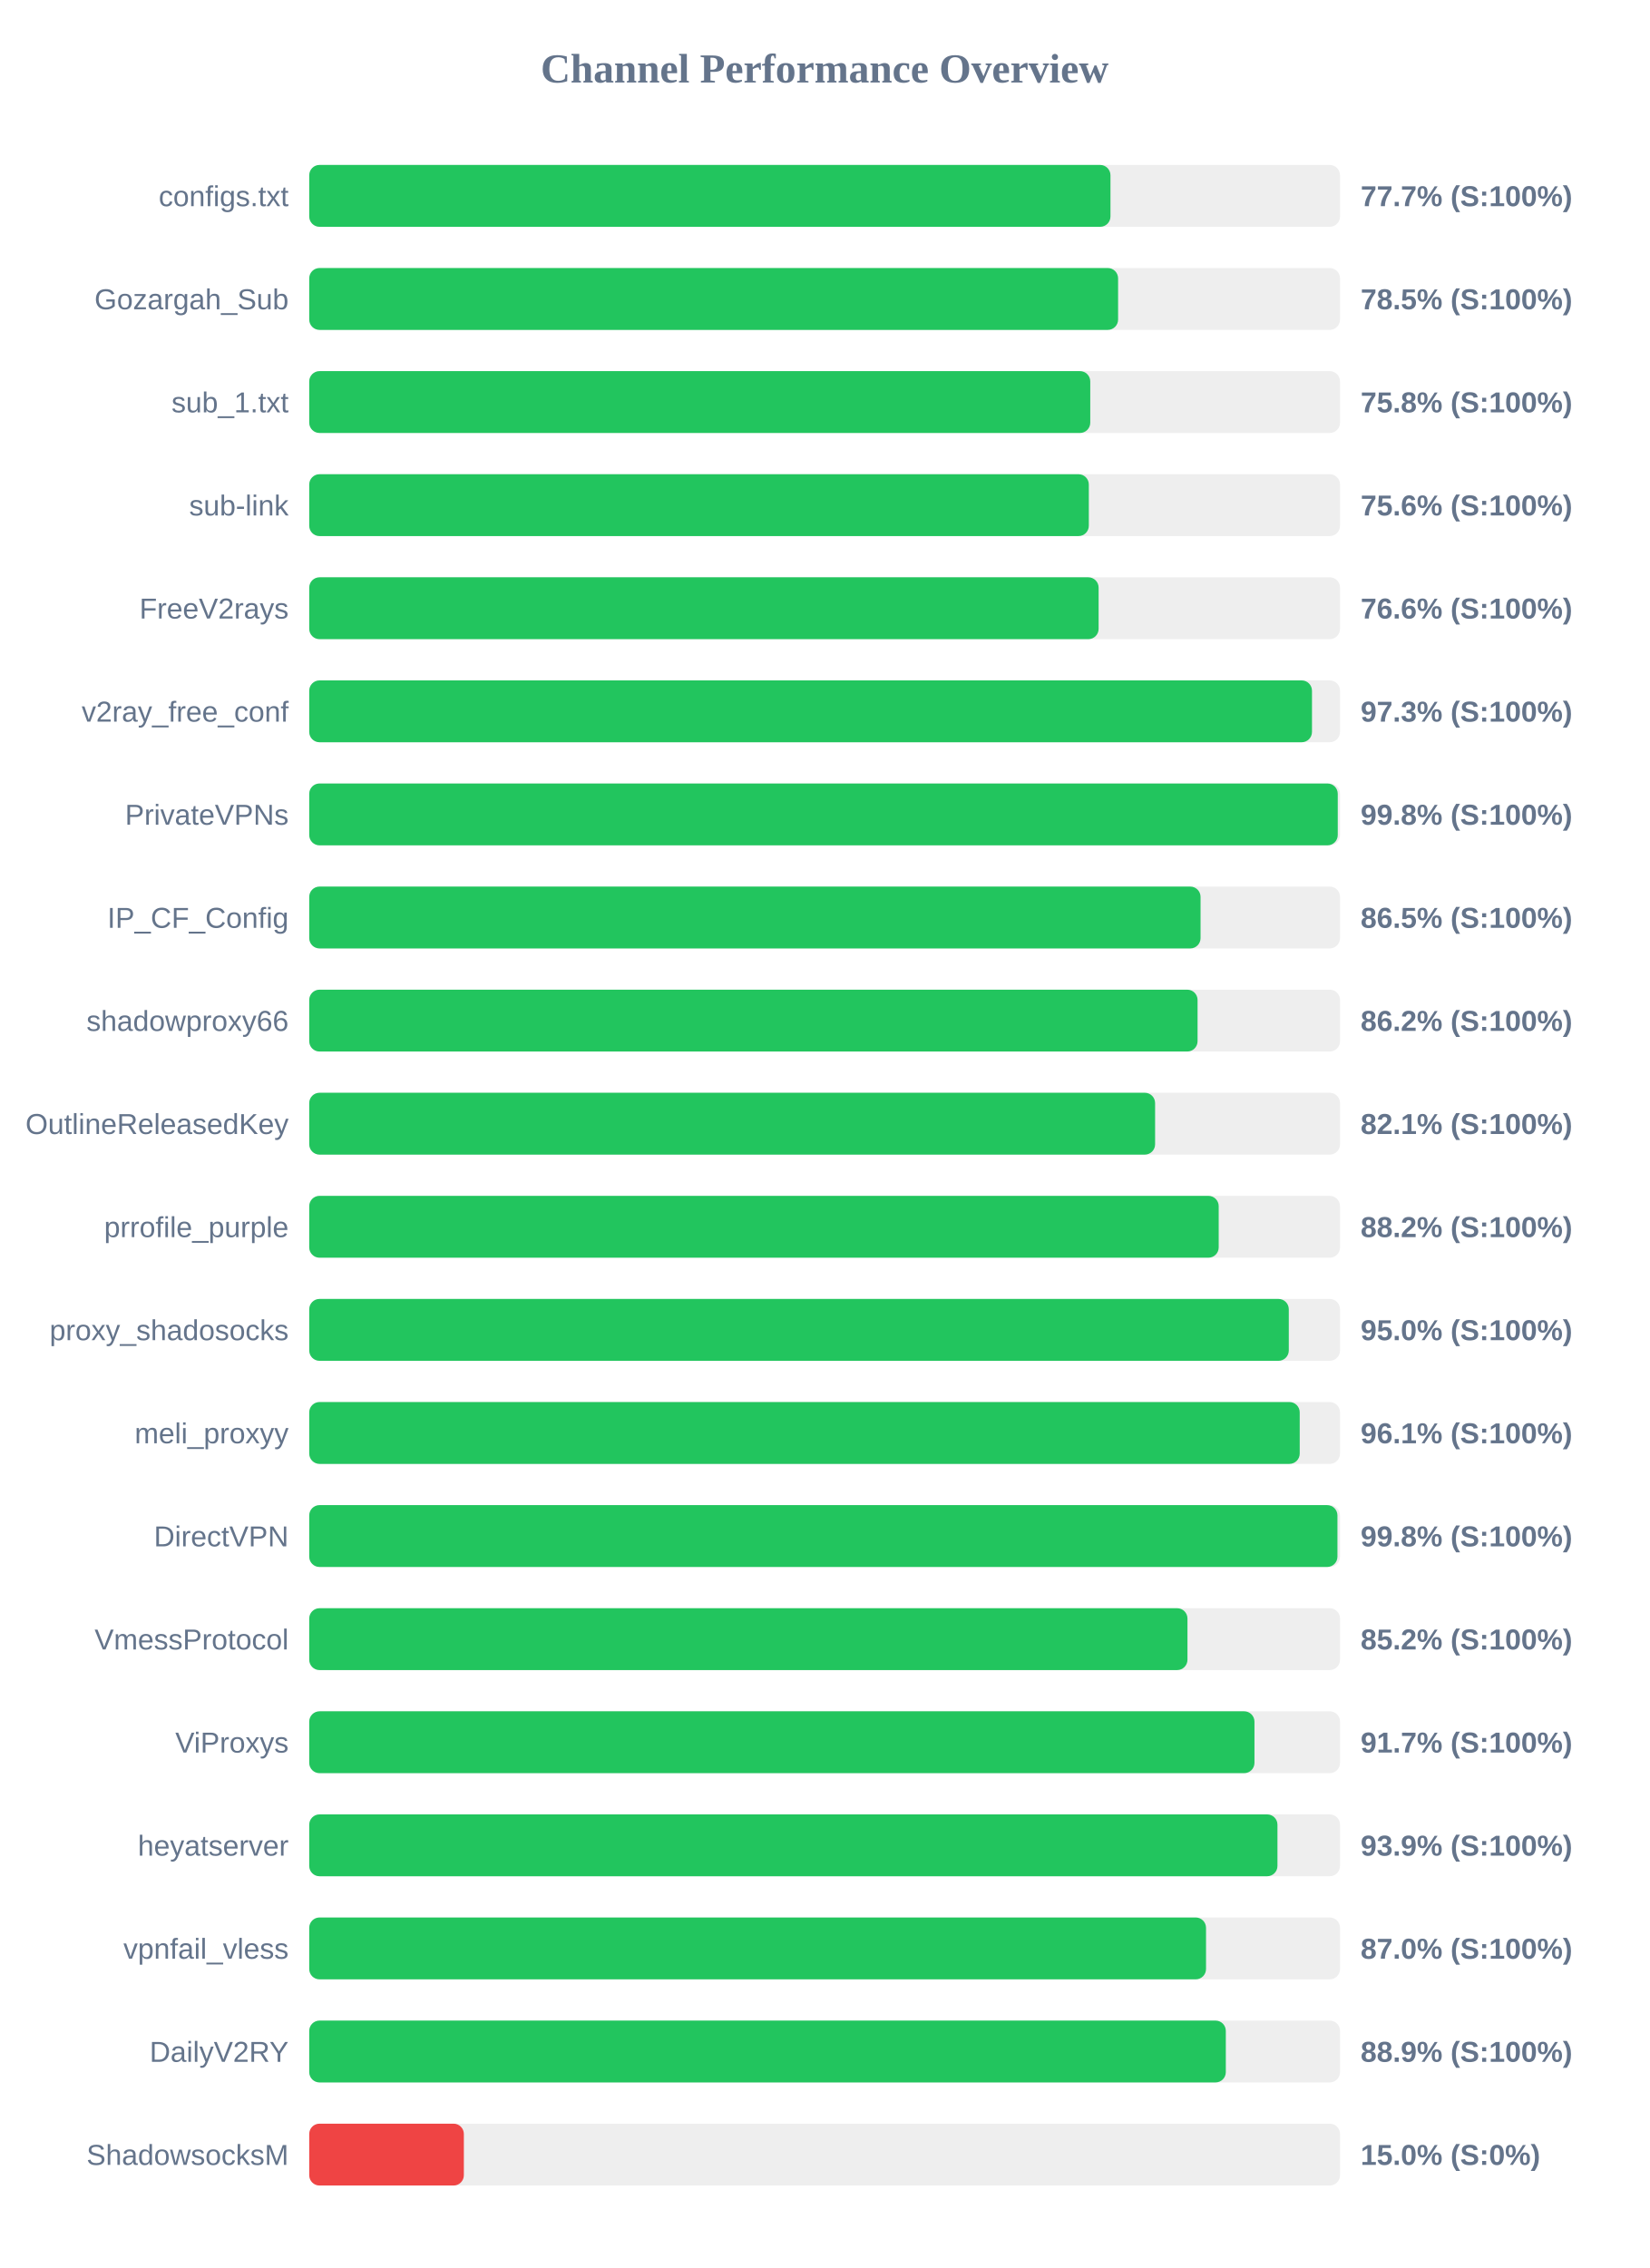
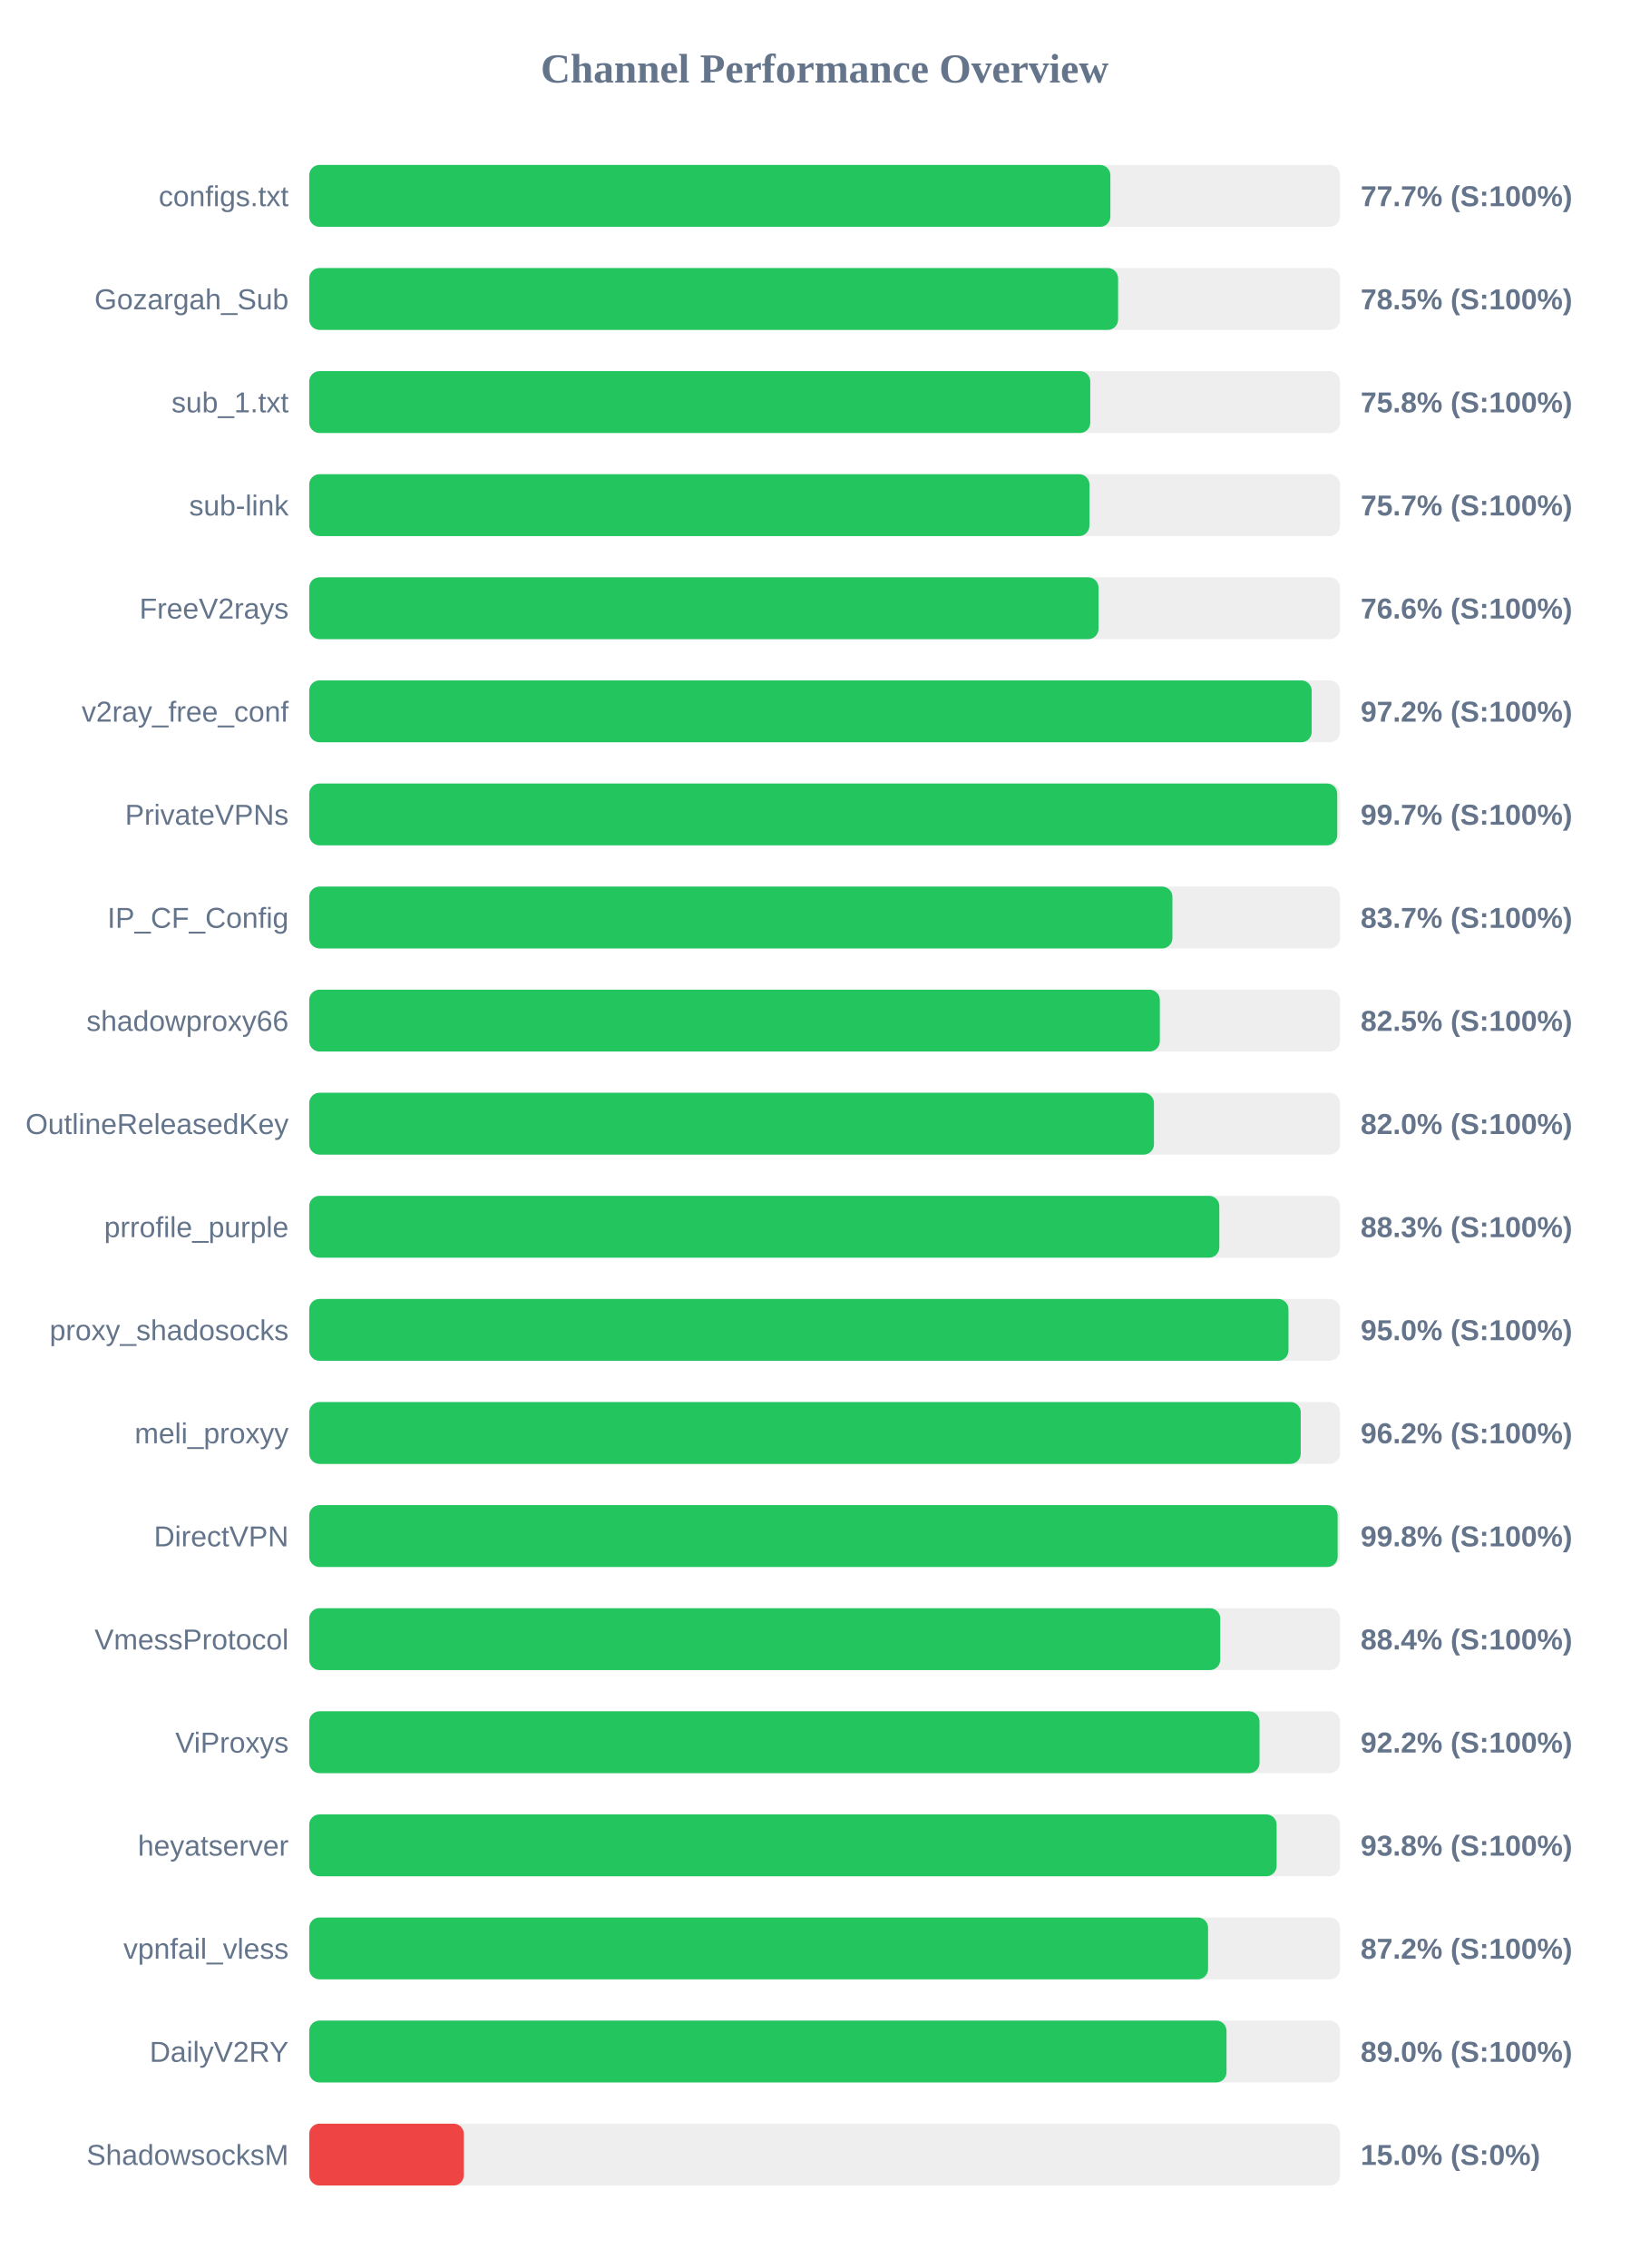
<svg xmlns="http://www.w3.org/2000/svg" width="800" height="1100" version="1.1">
  <style>
        .row { font: 14px Arial; fill: #64748b; }
        .score { font: bold 14px Arial; fill: #64748b; }
    </style>
  <text x="400" y="40" text-anchor="middle" font-size="20px" font-weight="bold" fill="#64748b">Channel Performance Overview</text>
  <rect x="150" y="80" width="500" height="30" fill="#eee" rx="5" />
-   <rect x="150" y="80" width="388.65" height="30" fill="#22c55e" rx="5" />
+   <rect x="150" y="80" width="388.6" height="30" fill="#22c55e" rx="5" />
  <text x="140" y="100" text-anchor="end" class="row">configs.txt</text>
  <text x="660" y="100" text-anchor="start" class="score">77.7% (S:100%)</text>
  <rect x="150" y="130" width="500" height="30" fill="#eee" rx="5" />
  <rect x="150" y="130" width="392.35" height="30" fill="#22c55e" rx="5" />
  <text x="140" y="150" text-anchor="end" class="row">Gozargah_Sub</text>
  <text x="660" y="150" text-anchor="start" class="score">78.5% (S:100%)</text>
  <rect x="150" y="180" width="500" height="30" fill="#eee" rx="5" />
  <rect x="150" y="180" width="378.85" height="30" fill="#22c55e" rx="5" />
  <text x="140" y="200" text-anchor="end" class="row">sub_1.txt</text>
  <text x="660" y="200" text-anchor="start" class="score">75.8% (S:100%)</text>
  <rect x="150" y="230" width="500" height="30" fill="#eee" rx="5" />
-   <rect x="150" y="230" width="378.15" height="30" fill="#22c55e" rx="5" />
+   <rect x="150" y="230" width="378.45" height="30" fill="#22c55e" rx="5" />
  <text x="140" y="250" text-anchor="end" class="row">sub-link</text>
-   <text x="660" y="250" text-anchor="start" class="score">75.6% (S:100%)</text>
+   <text x="660" y="250" text-anchor="start" class="score">75.7% (S:100%)</text>
  <rect x="150" y="280" width="500" height="30" fill="#eee" rx="5" />
-   <rect x="150" y="280" width="382.9" height="30" fill="#22c55e" rx="5" />
+   <rect x="150" y="280" width="382.85" height="30" fill="#22c55e" rx="5" />
  <text x="140" y="300" text-anchor="end" class="row">FreeV2rays</text>
  <text x="660" y="300" text-anchor="start" class="score">76.6% (S:100%)</text>
  <rect x="150" y="330" width="500" height="30" fill="#eee" rx="5" />
-   <rect x="150" y="330" width="486.4" height="30" fill="#22c55e" rx="5" />
+   <rect x="150" y="330" width="486.25" height="30" fill="#22c55e" rx="5" />
  <text x="140" y="350" text-anchor="end" class="row">v2ray_free_conf</text>
-   <text x="660" y="350" text-anchor="start" class="score">97.3% (S:100%)</text>
+   <text x="660" y="350" text-anchor="start" class="score">97.2% (S:100%)</text>
  <rect x="150" y="380" width="500" height="30" fill="#eee" rx="5" />
-   <rect x="150" y="380" width="498.9" height="30" fill="#22c55e" rx="5" />
+   <rect x="150" y="380" width="498.65" height="30" fill="#22c55e" rx="5" />
  <text x="140" y="400" text-anchor="end" class="row">PrivateVPNs</text>
-   <text x="660" y="400" text-anchor="start" class="score">99.8% (S:100%)</text>
+   <text x="660" y="400" text-anchor="start" class="score">99.7% (S:100%)</text>
  <rect x="150" y="430" width="500" height="30" fill="#eee" rx="5" />
-   <rect x="150" y="430" width="432.35" height="30" fill="#22c55e" rx="5" />
+   <rect x="150" y="430" width="418.7" height="30" fill="#22c55e" rx="5" />
  <text x="140" y="450" text-anchor="end" class="row">IP_CF_Config</text>
-   <text x="660" y="450" text-anchor="start" class="score">86.5% (S:100%)</text>
+   <text x="660" y="450" text-anchor="start" class="score">83.7% (S:100%)</text>
  <rect x="150" y="480" width="500" height="30" fill="#eee" rx="5" />
-   <rect x="150" y="480" width="430.9" height="30" fill="#22c55e" rx="5" />
+   <rect x="150" y="480" width="412.6" height="30" fill="#22c55e" rx="5" />
  <text x="140" y="500" text-anchor="end" class="row">shadowproxy66</text>
-   <text x="660" y="500" text-anchor="start" class="score">86.2% (S:100%)</text>
+   <text x="660" y="500" text-anchor="start" class="score">82.5% (S:100%)</text>
  <rect x="150" y="530" width="500" height="30" fill="#eee" rx="5" />
-   <rect x="150" y="530" width="410.3" height="30" fill="#22c55e" rx="5" />
+   <rect x="150" y="530" width="409.75" height="30" fill="#22c55e" rx="5" />
  <text x="140" y="550" text-anchor="end" class="row">OutlineReleasedKey</text>
-   <text x="660" y="550" text-anchor="start" class="score">82.1% (S:100%)</text>
+   <text x="660" y="550" text-anchor="start" class="score">82.0% (S:100%)</text>
  <rect x="150" y="580" width="500" height="30" fill="#eee" rx="5" />
-   <rect x="150" y="580" width="441.15" height="30" fill="#22c55e" rx="5" />
+   <rect x="150" y="580" width="441.45" height="30" fill="#22c55e" rx="5" />
  <text x="140" y="600" text-anchor="end" class="row">prrofile_purple</text>
-   <text x="660" y="600" text-anchor="start" class="score">88.2% (S:100%)</text>
+   <text x="660" y="600" text-anchor="start" class="score">88.3% (S:100%)</text>
  <rect x="150" y="630" width="500" height="30" fill="#eee" rx="5" />
-   <rect x="150" y="630" width="475.15" height="30" fill="#22c55e" rx="5" />
+   <rect x="150" y="630" width="475.0" height="30" fill="#22c55e" rx="5" />
  <text x="140" y="650" text-anchor="end" class="row">proxy_shadosocks</text>
  <text x="660" y="650" text-anchor="start" class="score">95.0% (S:100%)</text>
  <rect x="150" y="680" width="500" height="30" fill="#eee" rx="5" />
-   <rect x="150" y="680" width="480.45" height="30" fill="#22c55e" rx="5" />
+   <rect x="150" y="680" width="480.95" height="30" fill="#22c55e" rx="5" />
  <text x="140" y="700" text-anchor="end" class="row">meli_proxyy</text>
-   <text x="660" y="700" text-anchor="start" class="score">96.1% (S:100%)</text>
+   <text x="660" y="700" text-anchor="start" class="score">96.2% (S:100%)</text>
  <rect x="150" y="730" width="500" height="30" fill="#eee" rx="5" />
-   <rect x="150" y="730" width="498.75" height="30" fill="#22c55e" rx="5" />
+   <rect x="150" y="730" width="498.85" height="30" fill="#22c55e" rx="5" />
  <text x="140" y="750" text-anchor="end" class="row">DirectVPN</text>
  <text x="660" y="750" text-anchor="start" class="score">99.8% (S:100%)</text>
  <rect x="150" y="780" width="500" height="30" fill="#eee" rx="5" />
-   <rect x="150" y="780" width="426.0" height="30" fill="#22c55e" rx="5" />
+   <rect x="150" y="780" width="441.9" height="30" fill="#22c55e" rx="5" />
  <text x="140" y="800" text-anchor="end" class="row">VmessProtocol</text>
-   <text x="660" y="800" text-anchor="start" class="score">85.2% (S:100%)</text>
+   <text x="660" y="800" text-anchor="start" class="score">88.4% (S:100%)</text>
  <rect x="150" y="830" width="500" height="30" fill="#eee" rx="5" />
-   <rect x="150" y="830" width="458.5" height="30" fill="#22c55e" rx="5" />
+   <rect x="150" y="830" width="460.95" height="30" fill="#22c55e" rx="5" />
  <text x="140" y="850" text-anchor="end" class="row">ViProxys</text>
-   <text x="660" y="850" text-anchor="start" class="score">91.7% (S:100%)</text>
+   <text x="660" y="850" text-anchor="start" class="score">92.2% (S:100%)</text>
  <rect x="150" y="880" width="500" height="30" fill="#eee" rx="5" />
-   <rect x="150" y="880" width="469.65" height="30" fill="#22c55e" rx="5" />
+   <rect x="150" y="880" width="469.25" height="30" fill="#22c55e" rx="5" />
  <text x="140" y="900" text-anchor="end" class="row">heyatserver</text>
-   <text x="660" y="900" text-anchor="start" class="score">93.9% (S:100%)</text>
+   <text x="660" y="900" text-anchor="start" class="score">93.8% (S:100%)</text>
  <rect x="150" y="930" width="500" height="30" fill="#eee" rx="5" />
-   <rect x="150" y="930" width="435.0" height="30" fill="#22c55e" rx="5" />
+   <rect x="150" y="930" width="436.0" height="30" fill="#22c55e" rx="5" />
  <text x="140" y="950" text-anchor="end" class="row">vpnfail_vless</text>
-   <text x="660" y="950" text-anchor="start" class="score">87.0% (S:100%)</text>
+   <text x="660" y="950" text-anchor="start" class="score">87.2% (S:100%)</text>
  <rect x="150" y="980" width="500" height="30" fill="#eee" rx="5" />
-   <rect x="150" y="980" width="444.6" height="30" fill="#22c55e" rx="5" />
+   <rect x="150" y="980" width="444.95" height="30" fill="#22c55e" rx="5" />
  <text x="140" y="1000" text-anchor="end" class="row">DailyV2RY</text>
-   <text x="660" y="1000" text-anchor="start" class="score">88.9% (S:100%)</text>
+   <text x="660" y="1000" text-anchor="start" class="score">89.0% (S:100%)</text>
  <rect x="150" y="1030" width="500" height="30" fill="#eee" rx="5" />
  <rect x="150" y="1030" width="75.0" height="30" fill="#ef4444" rx="5" />
  <text x="140" y="1050" text-anchor="end" class="row">ShadowsocksM</text>
  <text x="660" y="1050" text-anchor="start" class="score">15.0% (S:0%)</text>
</svg>
